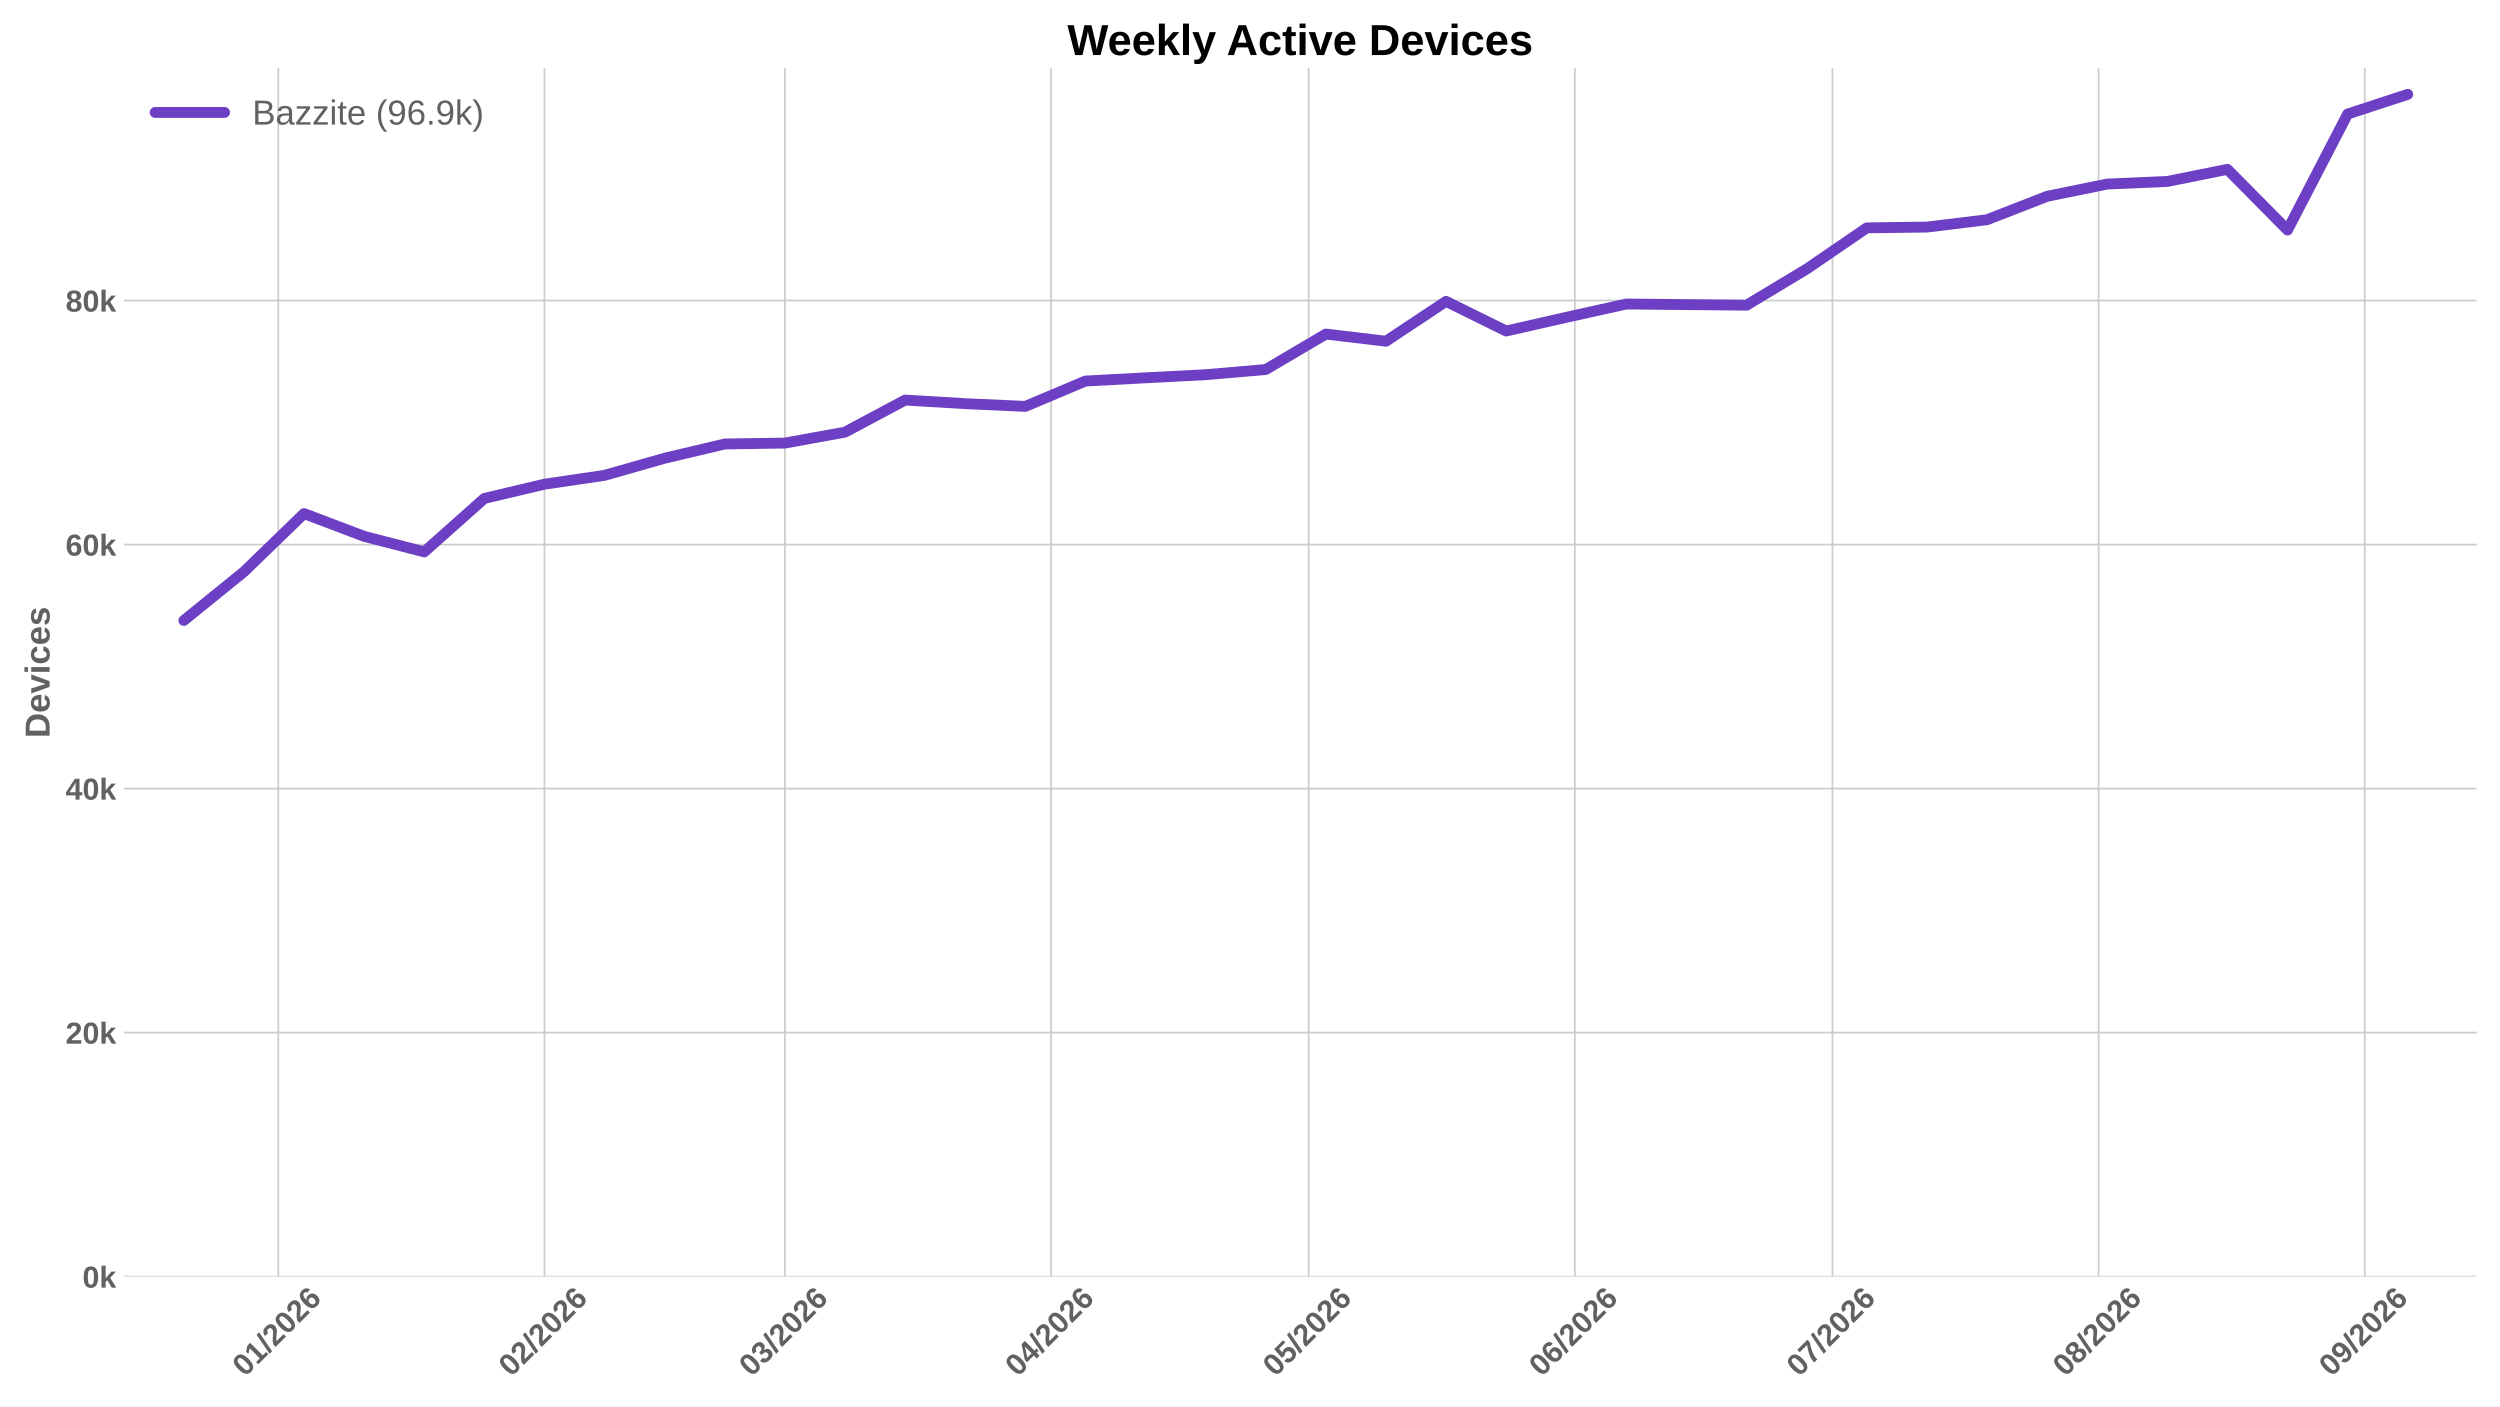
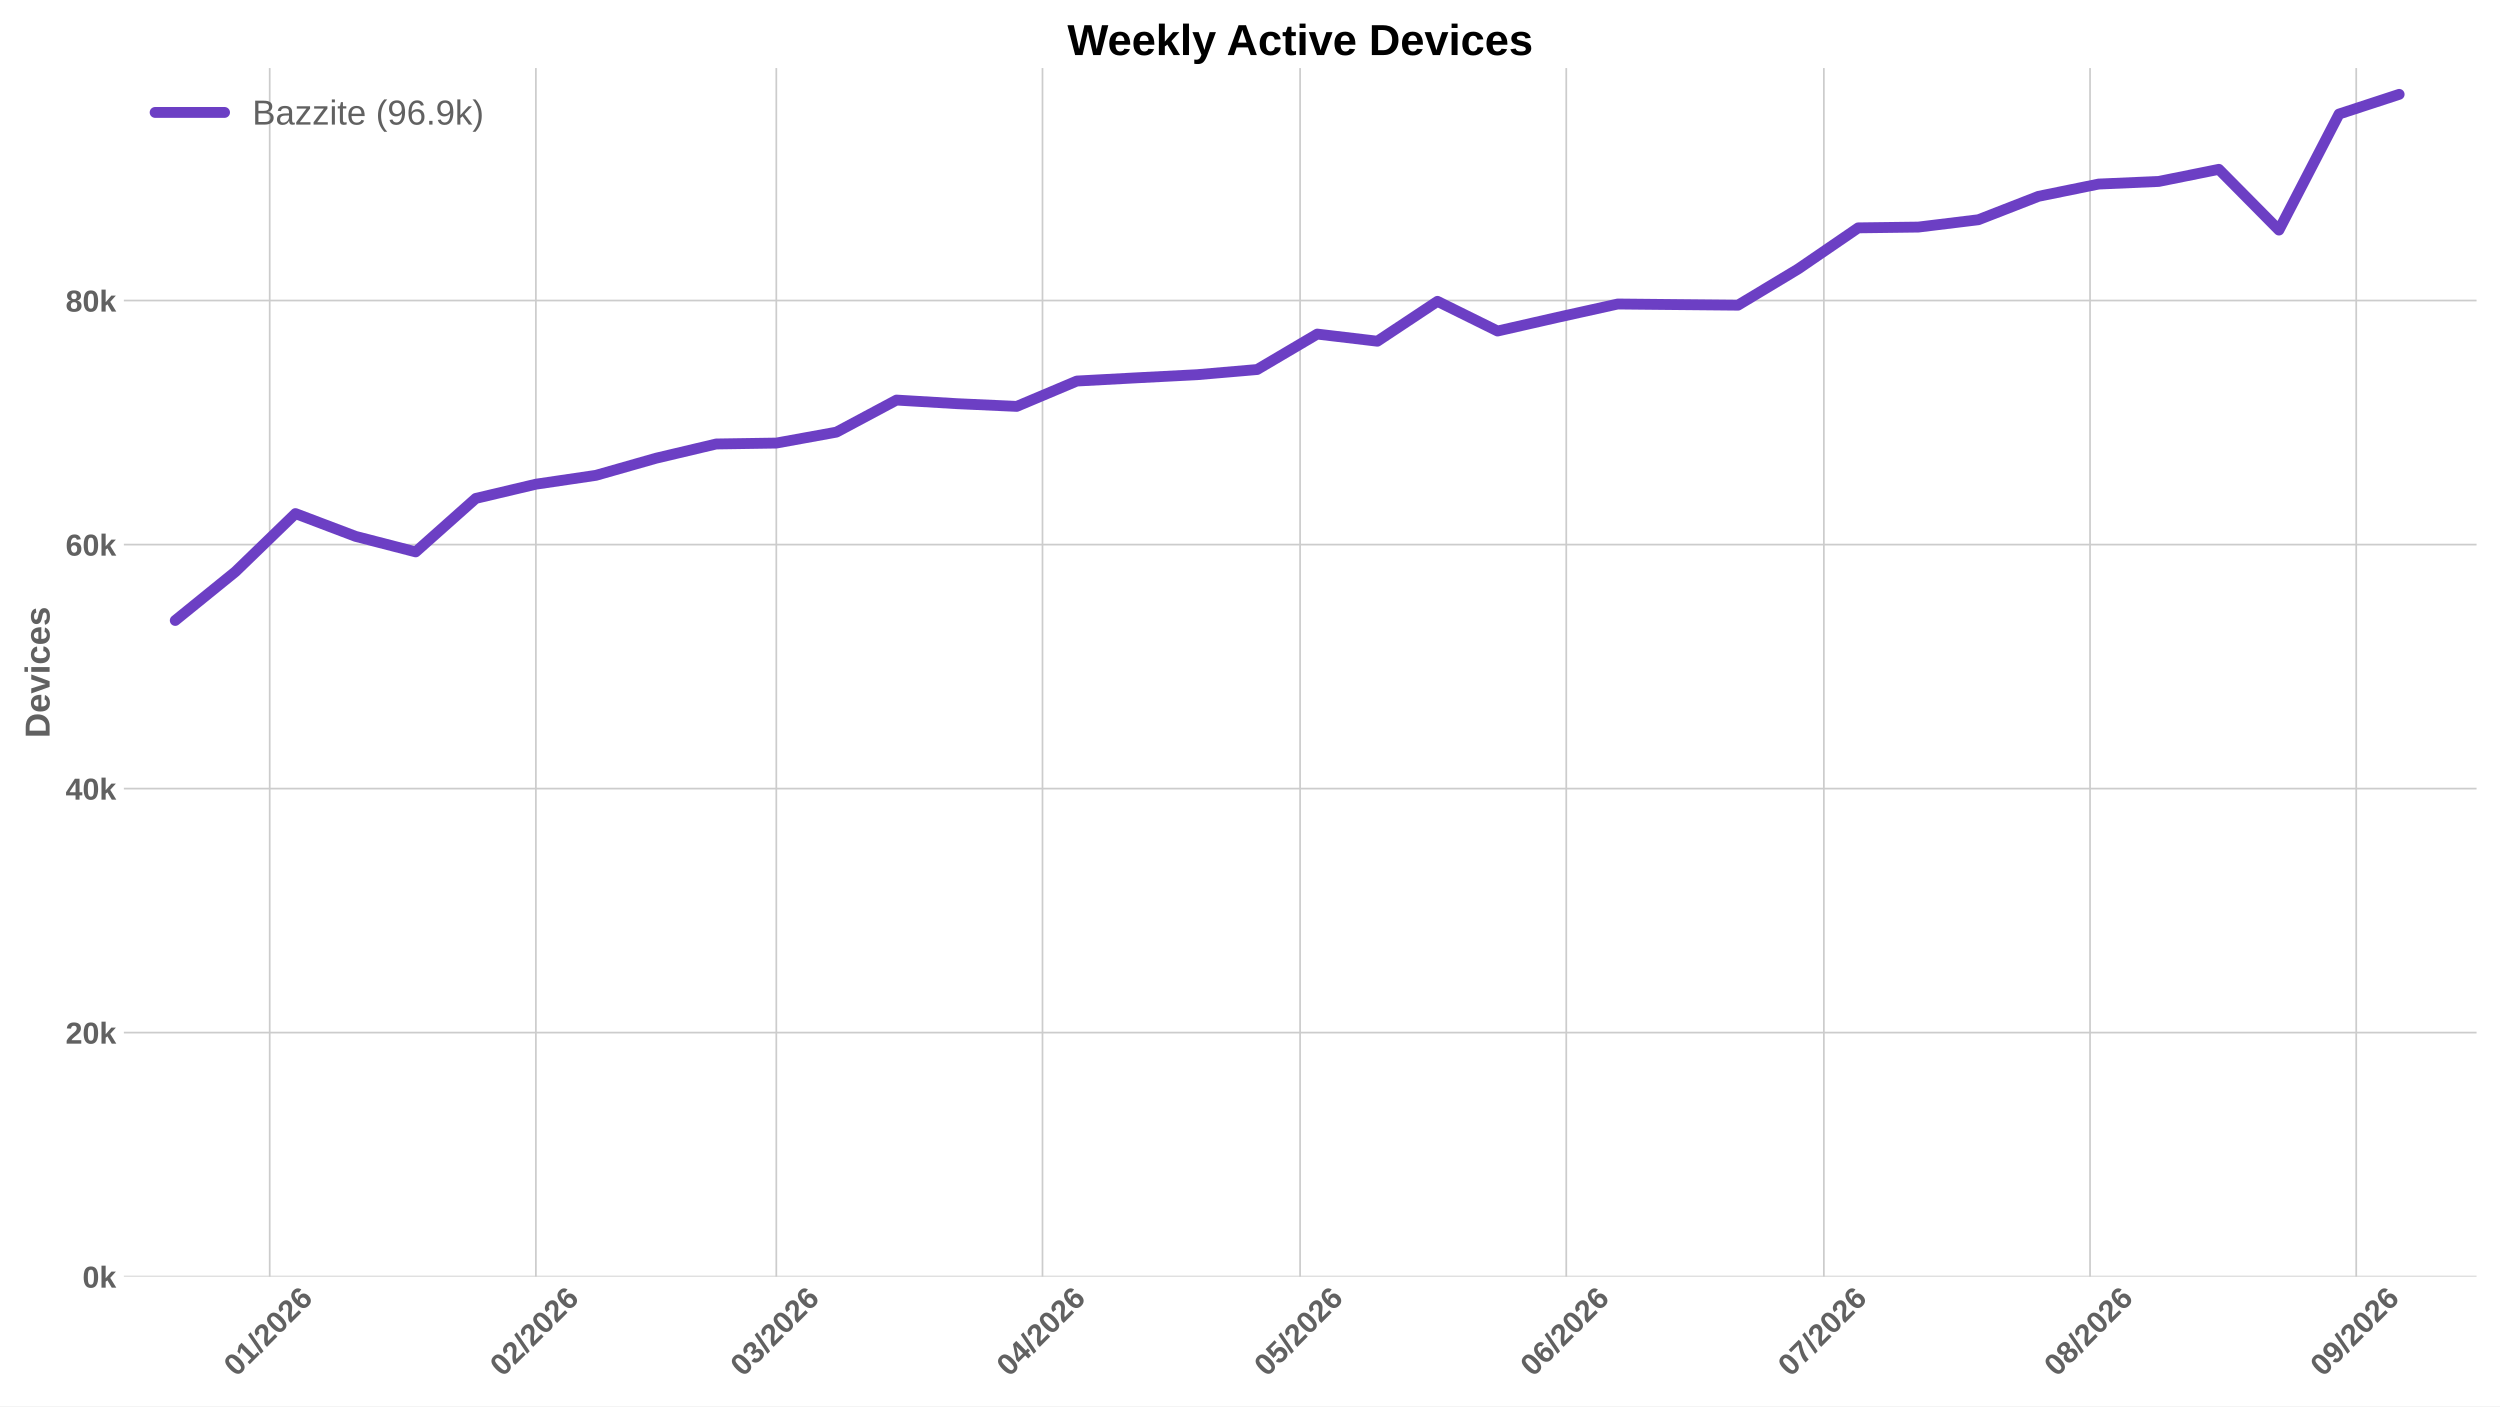
<svg xmlns="http://www.w3.org/2000/svg" xmlns:xlink="http://www.w3.org/1999/xlink" width="1152pt" height="648pt" viewBox="0 0 1152 648" version="1.1">
  <defs>
    <style type="text/css">*{stroke-linejoin: round; stroke-linecap: butt}</style>
  </defs>
  <g id="figure_1">
    <g id="patch_1">
      <path d="M 0 648  L 1152 648  L 1152 0  L 0 0  z " style="fill: #ffffff" />
    </g>
    <g id="axes_1">
      <g id="patch_2">
        <path d="M 57.076 588.262  L 1141.2 588.262  L 1141.2 31.361  L 57.076 31.361  z " style="fill: #ffffff" />
      </g>
      <g id="matplotlib.axis_1">
        <g id="xtick_1">
          <g id="line2d_1">
-             <path d="M 128.234 588.262  L 128.234 31.361  " clip-path="url(#p0ce8430db4)" style="fill: none; stroke: #cccccc; stroke-width: 0.8; stroke-linecap: round" />
+             <path d="M 124.28 588.262  L 124.28 31.361  " clip-path="url(#pa1f092e895)" style="fill: none; stroke: #cccccc; stroke-width: 0.8; stroke-linecap: round" />
          </g>
          <g id="line2d_2" />
          <g id="text_1">
-             <g style="fill: #616161" transform="translate(112.9054 634.7498) rotate(-45) scale(0.14 -0.14)">
+             <g style="fill: #616161" transform="translate(108.952 634.7498) rotate(-45) scale(0.14 -0.14)">
              <defs>
                <path id="LiberationSans-Bold-13" d="M 3297 2203  Q 3297 1088 2914 512  Q 2531 -63 1766 -63  Q 253 -63 253 2203  Q 253 2994 418 3494  Q 584 3994 915 4231  Q 1247 4469 1791 4469  Q 2572 4469 2934 3903  Q 3297 3338 3297 2203  z M 2416 2203  Q 2416 2813 2356 3150  Q 2297 3488 2165 3634  Q 2034 3781 1784 3781  Q 1519 3781 1383 3632  Q 1247 3484 1189 3148  Q 1131 2813 1131 2203  Q 1131 1600 1192 1261  Q 1253 922 1386 775  Q 1519 628 1772 628  Q 2022 628 2158 783  Q 2294 938 2355 1278  Q 2416 1619 2416 2203  z " transform="scale(0.015625)" />
                <path id="LiberationSans-Bold-14" d="M 403 0  L 403 653  L 1494 653  L 1494 3656  L 438 2997  L 438 3688  L 1541 4403  L 2372 4403  L 2372 653  L 3381 653  L 3381 0  L 403 0  z " transform="scale(0.015625)" />
                <path id="LiberationSans-Bold-12" d="M 63 -128  L 972 4638  L 1716 4638  L 822 -128  L 63 -128  z " transform="scale(0.015625)" />
                <path id="LiberationSans-Bold-15" d="M 222 0  L 222 609  Q 394 988 711 1347  Q 1028 1706 1509 2097  Q 1972 2472 2158 2715  Q 2344 2959 2344 3194  Q 2344 3769 1766 3769  Q 1484 3769 1336 3617  Q 1188 3466 1144 3163  L 259 3213  Q 334 3825 717 4147  Q 1100 4469 1759 4469  Q 2472 4469 2853 4144  Q 3234 3819 3234 3231  Q 3234 2922 3112 2672  Q 2991 2422 2800 2211  Q 2609 2000 2376 1815  Q 2144 1631 1925 1456  Q 1706 1281 1526 1103  Q 1347 925 1259 722  L 3303 722  L 3303 0  L 222 0  z " transform="scale(0.015625)" />
                <path id="LiberationSans-Bold-19" d="M 3328 1441  Q 3328 738 2934 337  Q 2541 -63 1847 -63  Q 1069 -63 651 482  Q 234 1028 234 2100  Q 234 3278 657 3873  Q 1081 4469 1869 4469  Q 2428 4469 2751 4222  Q 3075 3975 3209 3456  L 2381 3341  Q 2263 3775 1850 3775  Q 1497 3775 1295 3422  Q 1094 3069 1094 2350  Q 1234 2584 1484 2709  Q 1734 2834 2050 2834  Q 2641 2834 2984 2459  Q 3328 2084 3328 1441  z M 2447 1416  Q 2447 1791 2273 1989  Q 2100 2188 1797 2188  Q 1506 2188 1331 2002  Q 1156 1816 1156 1509  Q 1156 1125 1339 873  Q 1522 622 1819 622  Q 2116 622 2281 833  Q 2447 1044 2447 1416  z " transform="scale(0.015625)" />
              </defs>
              <use xlink:href="#LiberationSans-Bold-13" />
              <use xlink:href="#LiberationSans-Bold-14" transform="translate(55.60938 0)" />
              <use xlink:href="#LiberationSans-Bold-12" transform="translate(111.2188 0)" />
              <use xlink:href="#LiberationSans-Bold-15" transform="translate(139 0)" />
              <use xlink:href="#LiberationSans-Bold-13" transform="translate(194.6094 0)" />
              <use xlink:href="#LiberationSans-Bold-15" transform="translate(250.2188 0)" />
              <use xlink:href="#LiberationSans-Bold-19" transform="translate(305.8281 0)" />
            </g>
          </g>
        </g>
        <g id="xtick_2">
          <g id="line2d_3">
-             <path d="M 250.89 588.262  L 250.89 31.361  " clip-path="url(#p0ce8430db4)" style="fill: none; stroke: #cccccc; stroke-width: 0.8; stroke-linecap: round" />
+             <path d="M 246.937 588.262  L 246.937 31.361  " clip-path="url(#pa1f092e895)" style="fill: none; stroke: #cccccc; stroke-width: 0.8; stroke-linecap: round" />
          </g>
          <g id="line2d_4" />
          <g id="text_2">
-             <g style="fill: #616161" transform="translate(235.5618 634.7498) rotate(-45) scale(0.14 -0.14)">
+             <g style="fill: #616161" transform="translate(231.6085 634.7498) rotate(-45) scale(0.14 -0.14)">
              <use xlink:href="#LiberationSans-Bold-13" />
              <use xlink:href="#LiberationSans-Bold-15" transform="translate(55.60938 0)" />
              <use xlink:href="#LiberationSans-Bold-12" transform="translate(111.2188 0)" />
              <use xlink:href="#LiberationSans-Bold-15" transform="translate(139 0)" />
              <use xlink:href="#LiberationSans-Bold-13" transform="translate(194.6094 0)" />
              <use xlink:href="#LiberationSans-Bold-15" transform="translate(250.2188 0)" />
              <use xlink:href="#LiberationSans-Bold-19" transform="translate(305.8281 0)" />
            </g>
          </g>
        </g>
        <g id="xtick_3">
          <g id="line2d_5">
-             <path d="M 361.677 588.262  L 361.677 31.361  " clip-path="url(#p0ce8430db4)" style="fill: none; stroke: #cccccc; stroke-width: 0.8; stroke-linecap: round" />
+             <path d="M 357.723 588.262  L 357.723 31.361  " clip-path="url(#pa1f092e895)" style="fill: none; stroke: #cccccc; stroke-width: 0.8; stroke-linecap: round" />
          </g>
          <g id="line2d_6" />
          <g id="text_3">
-             <g style="fill: #616161" transform="translate(346.3482 634.7498) rotate(-45) scale(0.14 -0.14)">
+             <g style="fill: #616161" transform="translate(342.3949 634.7498) rotate(-45) scale(0.14 -0.14)">
              <defs>
                <path id="LiberationSans-Bold-16" d="M 3328 1222  Q 3328 603 2922 265  Q 2516 -72 1766 -72  Q 1056 -72 637 254  Q 219 581 147 1197  L 1041 1275  Q 1125 641 1763 641  Q 2078 641 2253 797  Q 2428 953 2428 1275  Q 2428 1569 2215 1725  Q 2003 1881 1584 1881  L 1278 1881  L 1278 2591  L 1566 2591  Q 1944 2591 2134 2745  Q 2325 2900 2325 3188  Q 2325 3459 2173 3614  Q 2022 3769 1731 3769  Q 1459 3769 1292 3619  Q 1125 3469 1100 3194  L 222 3256  Q 291 3825 694 4147  Q 1097 4469 1747 4469  Q 2438 4469 2827 4158  Q 3216 3847 3216 3297  Q 3216 2884 2973 2618  Q 2731 2353 2275 2266  L 2275 2253  Q 2781 2194 3054 1920  Q 3328 1647 3328 1222  z " transform="scale(0.015625)" />
              </defs>
              <use xlink:href="#LiberationSans-Bold-13" />
              <use xlink:href="#LiberationSans-Bold-16" transform="translate(55.60938 0)" />
              <use xlink:href="#LiberationSans-Bold-12" transform="translate(111.2188 0)" />
              <use xlink:href="#LiberationSans-Bold-15" transform="translate(139 0)" />
              <use xlink:href="#LiberationSans-Bold-13" transform="translate(194.6094 0)" />
              <use xlink:href="#LiberationSans-Bold-15" transform="translate(250.2188 0)" />
              <use xlink:href="#LiberationSans-Bold-19" transform="translate(305.8281 0)" />
            </g>
          </g>
        </g>
        <g id="xtick_4">
          <g id="line2d_7">
-             <path d="M 484.333 588.262  L 484.333 31.361  " clip-path="url(#p0ce8430db4)" style="fill: none; stroke: #cccccc; stroke-width: 0.8; stroke-linecap: round" />
+             <path d="M 480.38 588.262  L 480.38 31.361  " clip-path="url(#pa1f092e895)" style="fill: none; stroke: #cccccc; stroke-width: 0.8; stroke-linecap: round" />
          </g>
          <g id="line2d_8" />
          <g id="text_4">
-             <g style="fill: #616161" transform="translate(469.0046 634.7498) rotate(-45) scale(0.14 -0.14)">
+             <g style="fill: #616161" transform="translate(465.0513 634.7498) rotate(-45) scale(0.14 -0.14)">
              <defs>
                <path id="LiberationSans-Bold-17" d="M 2938 897  L 2938 0  L 2100 0  L 2100 897  L 97 897  L 97 1556  L 1956 4403  L 2938 4403  L 2938 1550  L 3525 1550  L 3525 897  L 2938 897  z M 2100 2991  Q 2100 3159 2111 3356  Q 2122 3553 2128 3609  Q 2047 3434 1834 3103  L 813 1550  L 2100 1550  L 2100 2991  z " transform="scale(0.015625)" />
              </defs>
              <use xlink:href="#LiberationSans-Bold-13" />
              <use xlink:href="#LiberationSans-Bold-17" transform="translate(55.60938 0)" />
              <use xlink:href="#LiberationSans-Bold-12" transform="translate(111.2188 0)" />
              <use xlink:href="#LiberationSans-Bold-15" transform="translate(139 0)" />
              <use xlink:href="#LiberationSans-Bold-13" transform="translate(194.6094 0)" />
              <use xlink:href="#LiberationSans-Bold-15" transform="translate(250.2188 0)" />
              <use xlink:href="#LiberationSans-Bold-19" transform="translate(305.8281 0)" />
            </g>
          </g>
        </g>
        <g id="xtick_5">
          <g id="line2d_9">
-             <path d="M 603.033 588.262  L 603.033 31.361  " clip-path="url(#p0ce8430db4)" style="fill: none; stroke: #cccccc; stroke-width: 0.8; stroke-linecap: round" />
+             <path d="M 599.079 588.262  L 599.079 31.361  " clip-path="url(#pa1f092e895)" style="fill: none; stroke: #cccccc; stroke-width: 0.8; stroke-linecap: round" />
          </g>
          <g id="line2d_10" />
          <g id="text_5">
-             <g style="fill: #616161" transform="translate(587.7044 634.7498) rotate(-45) scale(0.14 -0.14)">
+             <g style="fill: #616161" transform="translate(583.751 634.7498) rotate(-45) scale(0.14 -0.14)">
              <defs>
                <path id="LiberationSans-Bold-18" d="M 3381 1466  Q 3381 766 2945 351  Q 2509 -63 1750 -63  Q 1088 -63 689 235  Q 291 534 197 1100  L 1075 1172  Q 1144 891 1319 762  Q 1494 634 1759 634  Q 2088 634 2283 843  Q 2478 1053 2478 1447  Q 2478 1794 2293 2001  Q 2109 2209 1778 2209  Q 1413 2209 1181 1925  L 325 1925  L 478 4403  L 3125 4403  L 3125 3750  L 1275 3750  L 1203 2638  Q 1522 2919 2000 2919  Q 2628 2919 3004 2528  Q 3381 2138 3381 1466  z " transform="scale(0.015625)" />
              </defs>
              <use xlink:href="#LiberationSans-Bold-13" />
              <use xlink:href="#LiberationSans-Bold-18" transform="translate(55.60938 0)" />
              <use xlink:href="#LiberationSans-Bold-12" transform="translate(111.2188 0)" />
              <use xlink:href="#LiberationSans-Bold-15" transform="translate(139 0)" />
              <use xlink:href="#LiberationSans-Bold-13" transform="translate(194.6094 0)" />
              <use xlink:href="#LiberationSans-Bold-15" transform="translate(250.2188 0)" />
              <use xlink:href="#LiberationSans-Bold-19" transform="translate(305.8281 0)" />
            </g>
          </g>
        </g>
        <g id="xtick_6">
          <g id="line2d_11">
-             <path d="M 725.689 588.262  L 725.689 31.361  " clip-path="url(#p0ce8430db4)" style="fill: none; stroke: #cccccc; stroke-width: 0.8; stroke-linecap: round" />
+             <path d="M 721.736 588.262  L 721.736 31.361  " clip-path="url(#pa1f092e895)" style="fill: none; stroke: #cccccc; stroke-width: 0.8; stroke-linecap: round" />
          </g>
          <g id="line2d_12" />
          <g id="text_6">
-             <g style="fill: #616161" transform="translate(710.3608 634.7498) rotate(-45) scale(0.14 -0.14)">
+             <g style="fill: #616161" transform="translate(706.4074 634.7498) rotate(-45) scale(0.14 -0.14)">
              <use xlink:href="#LiberationSans-Bold-13" />
              <use xlink:href="#LiberationSans-Bold-19" transform="translate(55.60938 0)" />
              <use xlink:href="#LiberationSans-Bold-12" transform="translate(111.2188 0)" />
              <use xlink:href="#LiberationSans-Bold-15" transform="translate(139 0)" />
              <use xlink:href="#LiberationSans-Bold-13" transform="translate(194.6094 0)" />
              <use xlink:href="#LiberationSans-Bold-15" transform="translate(250.2188 0)" />
              <use xlink:href="#LiberationSans-Bold-19" transform="translate(305.8281 0)" />
            </g>
          </g>
        </g>
        <g id="xtick_7">
          <g id="line2d_13">
-             <path d="M 844.389 588.262  L 844.389 31.361  " clip-path="url(#p0ce8430db4)" style="fill: none; stroke: #cccccc; stroke-width: 0.8; stroke-linecap: round" />
+             <path d="M 840.436 588.262  L 840.436 31.361  " clip-path="url(#pa1f092e895)" style="fill: none; stroke: #cccccc; stroke-width: 0.8; stroke-linecap: round" />
          </g>
          <g id="line2d_14" />
          <g id="text_7">
-             <g style="fill: #616161" transform="translate(829.0605 634.7498) rotate(-45) scale(0.14 -0.14)">
+             <g style="fill: #616161" transform="translate(825.1072 634.7498) rotate(-45) scale(0.14 -0.14)">
              <defs>
                <path id="LiberationSans-Bold-1a" d="M 3278 3706  Q 2981 3238 2717 2797  Q 2453 2356 2256 1911  Q 2059 1466 1945 995  Q 1831 525 1831 0  L 916 0  Q 916 550 1059 1064  Q 1203 1578 1475 2111  Q 1747 2644 2463 3681  L 275 3681  L 275 4403  L 3278 4403  L 3278 3706  z " transform="scale(0.015625)" />
              </defs>
              <use xlink:href="#LiberationSans-Bold-13" />
              <use xlink:href="#LiberationSans-Bold-1a" transform="translate(55.60938 0)" />
              <use xlink:href="#LiberationSans-Bold-12" transform="translate(111.2188 0)" />
              <use xlink:href="#LiberationSans-Bold-15" transform="translate(139 0)" />
              <use xlink:href="#LiberationSans-Bold-13" transform="translate(194.6094 0)" />
              <use xlink:href="#LiberationSans-Bold-15" transform="translate(250.2188 0)" />
              <use xlink:href="#LiberationSans-Bold-19" transform="translate(305.8281 0)" />
            </g>
          </g>
        </g>
        <g id="xtick_8">
          <g id="line2d_15">
-             <path d="M 967.045 588.262  L 967.045 31.361  " clip-path="url(#p0ce8430db4)" style="fill: none; stroke: #cccccc; stroke-width: 0.8; stroke-linecap: round" />
+             <path d="M 963.092 588.262  L 963.092 31.361  " clip-path="url(#pa1f092e895)" style="fill: none; stroke: #cccccc; stroke-width: 0.8; stroke-linecap: round" />
          </g>
          <g id="line2d_16" />
          <g id="text_8">
-             <g style="fill: #616161" transform="translate(951.7169 634.7498) rotate(-45) scale(0.14 -0.14)">
+             <g style="fill: #616161" transform="translate(947.7636 634.7498) rotate(-45) scale(0.14 -0.14)">
              <defs>
                <path id="LiberationSans-Bold-1b" d="M 3363 1241  Q 3363 622 2953 279  Q 2544 -63 1784 -63  Q 1031 -63 617 278  Q 203 619 203 1234  Q 203 1656 447 1945  Q 691 2234 1100 2303  L 1100 2316  Q 744 2394 525 2669  Q 306 2944 306 3303  Q 306 3844 689 4156  Q 1072 4469 1772 4469  Q 2488 4469 2870 4164  Q 3253 3859 3253 3297  Q 3253 2938 3036 2666  Q 2819 2394 2453 2322  L 2453 2309  Q 2878 2241 3120 1961  Q 3363 1681 3363 1241  z M 2350 3250  Q 2350 3563 2206 3708  Q 2063 3853 1772 3853  Q 1203 3853 1203 3250  Q 1203 2619 1778 2619  Q 2066 2619 2208 2766  Q 2350 2913 2350 3250  z M 2453 1313  Q 2453 2003 1766 2003  Q 1447 2003 1276 1822  Q 1106 1641 1106 1300  Q 1106 913 1275 734  Q 1444 556 1791 556  Q 2131 556 2292 734  Q 2453 913 2453 1313  z " transform="scale(0.015625)" />
              </defs>
              <use xlink:href="#LiberationSans-Bold-13" />
              <use xlink:href="#LiberationSans-Bold-1b" transform="translate(55.60938 0)" />
              <use xlink:href="#LiberationSans-Bold-12" transform="translate(111.2188 0)" />
              <use xlink:href="#LiberationSans-Bold-15" transform="translate(139 0)" />
              <use xlink:href="#LiberationSans-Bold-13" transform="translate(194.6094 0)" />
              <use xlink:href="#LiberationSans-Bold-15" transform="translate(250.2188 0)" />
              <use xlink:href="#LiberationSans-Bold-19" transform="translate(305.8281 0)" />
            </g>
          </g>
        </g>
        <g id="xtick_9">
          <g id="line2d_17">
-             <path d="M 1089.702 588.262  L 1089.702 31.361  " clip-path="url(#p0ce8430db4)" style="fill: none; stroke: #cccccc; stroke-width: 0.8; stroke-linecap: round" />
+             <path d="M 1085.748 588.262  L 1085.748 31.361  " clip-path="url(#pa1f092e895)" style="fill: none; stroke: #cccccc; stroke-width: 0.8; stroke-linecap: round" />
          </g>
          <g id="line2d_18" />
          <g id="text_9">
-             <g style="fill: #616161" transform="translate(1074.373 634.7498) rotate(-45) scale(0.14 -0.14)">
+             <g style="fill: #616161" transform="translate(1070.42 634.7498) rotate(-45) scale(0.14 -0.14)">
              <defs>
                <path id="LiberationSans-Bold-1c" d="M 3322 2272  Q 3322 1100 2894 518  Q 2466 -63 1678 -63  Q 1097 -63 767 185  Q 438 434 300 972  L 1125 1088  Q 1247 628 1688 628  Q 2056 628 2254 981  Q 2453 1334 2459 2028  Q 2341 1794 2070 1661  Q 1800 1528 1488 1528  Q 906 1528 564 1923  Q 222 2319 222 2994  Q 222 3688 623 4078  Q 1025 4469 1759 4469  Q 2550 4469 2936 3920  Q 3322 3372 3322 2272  z M 2394 2888  Q 2394 3297 2214 3539  Q 2034 3781 1738 3781  Q 1447 3781 1280 3570  Q 1113 3359 1113 2988  Q 1113 2622 1278 2401  Q 1444 2181 1741 2181  Q 2022 2181 2208 2373  Q 2394 2566 2394 2888  z " transform="scale(0.015625)" />
              </defs>
              <use xlink:href="#LiberationSans-Bold-13" />
              <use xlink:href="#LiberationSans-Bold-1c" transform="translate(55.60938 0)" />
              <use xlink:href="#LiberationSans-Bold-12" transform="translate(111.2188 0)" />
              <use xlink:href="#LiberationSans-Bold-15" transform="translate(139 0)" />
              <use xlink:href="#LiberationSans-Bold-13" transform="translate(194.6094 0)" />
              <use xlink:href="#LiberationSans-Bold-15" transform="translate(250.2188 0)" />
              <use xlink:href="#LiberationSans-Bold-19" transform="translate(305.8281 0)" />
            </g>
          </g>
        </g>
      </g>
      <g id="matplotlib.axis_2">
        <g id="ytick_1">
          <g id="line2d_19">
-             <path d="M 57.076 588.262  L 1141.2 588.262  " clip-path="url(#p0ce8430db4)" style="fill: none; stroke: #cccccc; stroke-width: 0.8; stroke-linecap: round" />
+             <path d="M 57.076 588.262  L 1141.2 588.262  " clip-path="url(#pa1f092e895)" style="fill: none; stroke: #cccccc; stroke-width: 0.8; stroke-linecap: round" />
          </g>
          <g id="line2d_20" />
          <g id="text_10">
            <g style="fill: #616161" transform="translate(38.005 593.3584) scale(0.14 -0.14)">
              <defs>
                <path id="LiberationSans-Bold-4e" d="M 2606 0  L 1703 1531  L 1325 1269  L 1325 0  L 447 0  L 447 4638  L 1325 4638  L 1325 1981  L 2531 3381  L 3475 3381  L 2288 2063  L 3566 0  L 2606 0  z " transform="scale(0.015625)" />
              </defs>
              <use xlink:href="#LiberationSans-Bold-13" />
              <use xlink:href="#LiberationSans-Bold-4e" transform="translate(55.60938 0)" />
            </g>
          </g>
        </g>
        <g id="ytick_2">
          <g id="line2d_21">
-             <path d="M 57.076 475.822  L 1141.2 475.822  " clip-path="url(#p0ce8430db4)" style="fill: none; stroke: #cccccc; stroke-width: 0.8; stroke-linecap: round" />
+             <path d="M 57.076 475.822  L 1141.2 475.822  " clip-path="url(#pa1f092e895)" style="fill: none; stroke: #cccccc; stroke-width: 0.8; stroke-linecap: round" />
          </g>
          <g id="line2d_22" />
          <g id="text_11">
            <g style="fill: #616161" transform="translate(30.21969 480.9178) scale(0.14 -0.14)">
              <use xlink:href="#LiberationSans-Bold-15" />
              <use xlink:href="#LiberationSans-Bold-13" transform="translate(55.60938 0)" />
              <use xlink:href="#LiberationSans-Bold-4e" transform="translate(111.2188 0)" />
            </g>
          </g>
        </g>
        <g id="ytick_3">
          <g id="line2d_23">
-             <path d="M 57.076 363.381  L 1141.2 363.381  " clip-path="url(#p0ce8430db4)" style="fill: none; stroke: #cccccc; stroke-width: 0.8; stroke-linecap: round" />
+             <path d="M 57.076 363.381  L 1141.2 363.381  " clip-path="url(#pa1f092e895)" style="fill: none; stroke: #cccccc; stroke-width: 0.8; stroke-linecap: round" />
          </g>
          <g id="line2d_24" />
          <g id="text_12">
            <g style="fill: #616161" transform="translate(30.21969 368.4772) scale(0.14 -0.14)">
              <use xlink:href="#LiberationSans-Bold-17" />
              <use xlink:href="#LiberationSans-Bold-13" transform="translate(55.60938 0)" />
              <use xlink:href="#LiberationSans-Bold-4e" transform="translate(111.2188 0)" />
            </g>
          </g>
        </g>
        <g id="ytick_4">
          <g id="line2d_25">
-             <path d="M 57.076 250.94  L 1141.2 250.94  " clip-path="url(#p0ce8430db4)" style="fill: none; stroke: #cccccc; stroke-width: 0.8; stroke-linecap: round" />
+             <path d="M 57.076 250.94  L 1141.2 250.94  " clip-path="url(#pa1f092e895)" style="fill: none; stroke: #cccccc; stroke-width: 0.8; stroke-linecap: round" />
          </g>
          <g id="line2d_26" />
          <g id="text_13">
            <g style="fill: #616161" transform="translate(30.21969 256.0366) scale(0.14 -0.14)">
              <use xlink:href="#LiberationSans-Bold-19" />
              <use xlink:href="#LiberationSans-Bold-13" transform="translate(55.60938 0)" />
              <use xlink:href="#LiberationSans-Bold-4e" transform="translate(111.2188 0)" />
            </g>
          </g>
        </g>
        <g id="ytick_5">
          <g id="line2d_27">
-             <path d="M 57.076 138.5  L 1141.2 138.5  " clip-path="url(#p0ce8430db4)" style="fill: none; stroke: #cccccc; stroke-width: 0.8; stroke-linecap: round" />
+             <path d="M 57.076 138.5  L 1141.2 138.5  " clip-path="url(#pa1f092e895)" style="fill: none; stroke: #cccccc; stroke-width: 0.8; stroke-linecap: round" />
          </g>
          <g id="line2d_28" />
          <g id="text_14">
            <g style="fill: #616161" transform="translate(30.21969 143.596) scale(0.14 -0.14)">
              <use xlink:href="#LiberationSans-Bold-1b" />
              <use xlink:href="#LiberationSans-Bold-13" transform="translate(55.60938 0)" />
              <use xlink:href="#LiberationSans-Bold-4e" transform="translate(111.2188 0)" />
            </g>
          </g>
        </g>
        <g id="text_15">
          <g style="fill: #616161" transform="translate(22.8525 340.0552) rotate(-90) scale(0.16 -0.16)">
            <defs>
              <path id="LiberationSans-Bold-27" d="M 4353 2234  Q 4353 1553 4086 1045  Q 3819 538 3330 269  Q 2841 0 2209 0  L 428 0  L 428 4403  L 2022 4403  Q 3134 4403 3743 3842  Q 4353 3281 4353 2234  z M 3425 2234  Q 3425 2944 3056 3317  Q 2688 3691 2003 3691  L 1350 3691  L 1350 713  L 2131 713  Q 2725 713 3075 1122  Q 3425 1531 3425 2234  z " transform="scale(0.015625)" />
              <path id="LiberationSans-Bold-48" d="M 1831 -63  Q 1069 -63 659 389  Q 250 841 250 1706  Q 250 2544 665 2994  Q 1081 3444 1844 3444  Q 2572 3444 2956 2961  Q 3341 2478 3341 1547  L 3341 1522  L 1172 1522  Q 1172 1028 1355 776  Q 1538 525 1875 525  Q 2341 525 2463 928  L 3291 856  Q 2931 -63 1831 -63  z M 1831 2891  Q 1522 2891 1355 2675  Q 1188 2459 1178 2072  L 2491 2072  Q 2466 2481 2294 2686  Q 2122 2891 1831 2891  z " transform="scale(0.015625)" />
              <path id="LiberationSans-Bold-59" d="M 2284 0  L 1234 0  L 25 3381  L 953 3381  L 1544 1491  Q 1591 1334 1766 709  Q 1797 838 1894 1159  Q 1991 1481 2613 3381  L 3531 3381  L 2284 0  z " transform="scale(0.015625)" />
              <path id="LiberationSans-Bold-4c" d="M 447 3991  L 447 4638  L 1325 4638  L 1325 3991  L 447 3991  z M 447 0  L 447 3381  L 1325 3381  L 1325 0  L 447 0  z " transform="scale(0.015625)" />
              <path id="LiberationSans-Bold-46" d="M 1856 -63  Q 1088 -63 669 395  Q 250 853 250 1672  Q 250 2509 672 2976  Q 1094 3444 1869 3444  Q 2466 3444 2856 3144  Q 3247 2844 3347 2316  L 2463 2272  Q 2425 2531 2275 2686  Q 2125 2841 1850 2841  Q 1172 2841 1172 1706  Q 1172 538 1863 538  Q 2113 538 2281 695  Q 2450 853 2491 1166  L 3372 1125  Q 3325 778 3123 506  Q 2922 234 2594 85  Q 2266 -63 1856 -63  z " transform="scale(0.015625)" />
              <path id="LiberationSans-Bold-56" d="M 3297 988  Q 3297 497 2895 217  Q 2494 -63 1784 -63  Q 1088 -63 717 157  Q 347 378 225 844  L 997 959  Q 1063 719 1223 619  Q 1384 519 1784 519  Q 2153 519 2322 612  Q 2491 706 2491 906  Q 2491 1069 2355 1164  Q 2219 1259 1894 1325  Q 1150 1472 890 1598  Q 631 1725 495 1926  Q 359 2128 359 2422  Q 359 2906 732 3176  Q 1106 3447 1791 3447  Q 2394 3447 2761 3212  Q 3128 2978 3219 2534  L 2441 2453  Q 2403 2659 2256 2761  Q 2109 2863 1791 2863  Q 1478 2863 1322 2783  Q 1166 2703 1166 2516  Q 1166 2369 1286 2283  Q 1406 2197 1691 2141  Q 2088 2059 2395 1973  Q 2703 1888 2889 1769  Q 3075 1650 3186 1464  Q 3297 1278 3297 988  z " transform="scale(0.015625)" />
            </defs>
            <use xlink:href="#LiberationSans-Bold-27" />
            <use xlink:href="#LiberationSans-Bold-48" transform="translate(72.21875 0)" />
            <use xlink:href="#LiberationSans-Bold-59" transform="translate(127.8281 0)" />
            <use xlink:href="#LiberationSans-Bold-4c" transform="translate(183.4375 0)" />
            <use xlink:href="#LiberationSans-Bold-46" transform="translate(211.2188 0)" />
            <use xlink:href="#LiberationSans-Bold-48" transform="translate(266.8281 0)" />
            <use xlink:href="#LiberationSans-Bold-56" transform="translate(322.4375 0)" />
          </g>
        </g>
      </g>
      <g id="line2d_29">
-         <path d="M 84.71 285.909  L 112.407 263.466  L 140.104 236.655  L 167.8 247.157  L 195.497 254.308  L 223.194 229.672  L 250.89 223.117  L 278.587 219.03  L 306.283 211.142  L 333.98 204.587  L 361.677 204.165  L 389.373 199.128  L 417.07 184.353  L 444.766 186.006  L 472.463 187.265  L 500.16 175.583  L 527.856 174.093  L 555.553 172.659  L 583.249 170.276  L 610.946 153.944  L 638.643 157.232  L 666.339 138.86  L 694.036 152.538  L 721.732 146.219  L 749.429 140.085  L 777.126 140.361  L 804.822 140.625  L 832.519 123.956  L 860.216 104.998  L 887.912 104.638  L 915.609 101.254  L 943.305 90.46  L 971.002 84.815  L 998.699 83.606  L 1026.395 78.029  L 1054.092 106.016  L 1081.788 52.55  L 1109.485 43.482  " clip-path="url(#p0ce8430db4)" style="fill: none; stroke: #6c3fc4; stroke-width: 5; stroke-linecap: round" />
+         <path d="M 80.757 285.909  L 108.454 263.466  L 136.15 236.655  L 163.847 247.157  L 191.544 254.308  L 219.24 229.672  L 246.937 223.117  L 274.633 219.03  L 302.33 211.142  L 330.027 204.587  L 357.723 204.165  L 385.42 199.128  L 413.116 184.353  L 440.813 186.006  L 468.51 187.265  L 496.206 175.583  L 523.903 174.093  L 551.6 172.659  L 579.296 170.276  L 606.993 153.944  L 634.689 157.232  L 662.386 138.86  L 690.083 152.538  L 717.779 146.219  L 745.476 140.085  L 773.172 140.361  L 800.869 140.625  L 828.566 123.956  L 856.262 104.998  L 883.959 104.638  L 911.655 101.254  L 939.352 90.46  L 967.049 84.815  L 994.745 83.606  L 1022.442 78.029  L 1050.138 106.016  L 1077.835 52.55  L 1105.532 43.482  " clip-path="url(#pa1f092e895)" style="fill: none; stroke: #6c3fc4; stroke-width: 5; stroke-linecap: round" />
      </g>
      <g id="patch_3">
        <path d="M 57.076 588.262  L 57.076 31.361  " style="fill: none" />
      </g>
      <g id="patch_4">
        <path d="M 1141.2 588.262  L 1141.2 31.361  " style="fill: none" />
      </g>
      <g id="patch_5">
        <path d="M 57.076 588.262  L 1141.2 588.262  " style="fill: none" />
      </g>
      <g id="patch_6">
        <path d="M 57.076 31.361  L 1141.2 31.361  " style="fill: none" />
      </g>
      <g id="text_16">
        <g transform="translate(491.855 25.36055) scale(0.2 -0.2)">
          <defs>
            <path id="LiberationSans-Bold-3a" d="M 4897 0  L 3803 0  L 3206 2547  Q 3097 2997 3022 3488  Q 2947 3078 2900 2864  Q 2853 2650 2234 0  L 1141 0  L 6 4403  L 941 4403  L 1578 1559  L 1722 872  Q 1809 1306 1892 1701  Q 1975 2097 2516 4403  L 3547 4403  L 4103 2059  Q 4169 1797 4325 872  L 4403 1234  L 4569 1953  L 5100 4403  L 6034 4403  L 4897 0  z " transform="scale(0.015625)" />
            <path id="LiberationSans-Bold-4f" d="M 447 0  L 447 4638  L 1325 4638  L 1325 0  L 447 0  z " transform="scale(0.015625)" />
            <path id="LiberationSans-Bold-5c" d="M 884 -1328  Q 569 -1328 331 -1288  L 331 -663  Q 497 -688 634 -688  Q 822 -688 945 -628  Q 1069 -569 1167 -431  Q 1266 -294 1388 34  L 50 3381  L 978 3381  L 1509 1797  Q 1634 1456 1825 753  L 1903 1050  L 2106 1784  L 2606 3381  L 3525 3381  L 2188 -178  Q 1919 -828 1630 -1078  Q 1341 -1328 884 -1328  z " transform="scale(0.015625)" />
            <path id="LiberationSans-Bold-3" transform="scale(0.015625)" />
            <path id="LiberationSans-Bold-24" d="M 3541 0  L 3150 1125  L 1472 1125  L 1081 0  L 159 0  L 1766 4403  L 2853 4403  L 4453 0  L 3541 0  z M 2309 3725  L 2291 3656  Q 2259 3544 2215 3400  Q 2172 3256 1678 1819  L 2944 1819  L 2509 3084  L 2375 3509  L 2309 3725  z " transform="scale(0.015625)" />
            <path id="LiberationSans-Bold-57" d="M 1313 -56  Q 925 -56 715 155  Q 506 366 506 794  L 506 2788  L 78 2788  L 78 3381  L 550 3381  L 825 4175  L 1375 4175  L 1375 3381  L 2016 3381  L 2016 2788  L 1375 2788  L 1375 1031  Q 1375 784 1469 667  Q 1563 550 1759 550  Q 1863 550 2053 594  L 2053 50  Q 1728 -56 1313 -56  z " transform="scale(0.015625)" />
          </defs>
          <use xlink:href="#LiberationSans-Bold-3a" />
          <use xlink:href="#LiberationSans-Bold-48" transform="translate(92.57812 0)" />
          <use xlink:href="#LiberationSans-Bold-48" transform="translate(148.1875 0)" />
          <use xlink:href="#LiberationSans-Bold-4e" transform="translate(203.7969 0)" />
          <use xlink:href="#LiberationSans-Bold-4f" transform="translate(259.4062 0)" />
          <use xlink:href="#LiberationSans-Bold-5c" transform="translate(287.1875 0)" />
          <use xlink:href="#LiberationSans-Bold-3" transform="translate(342.7969 0)" />
          <use xlink:href="#LiberationSans-Bold-24" transform="translate(366.875 0)" />
          <use xlink:href="#LiberationSans-Bold-46" transform="translate(439.0938 0)" />
          <use xlink:href="#LiberationSans-Bold-57" transform="translate(494.7031 0)" />
          <use xlink:href="#LiberationSans-Bold-4c" transform="translate(528 0)" />
          <use xlink:href="#LiberationSans-Bold-59" transform="translate(555.7812 0)" />
          <use xlink:href="#LiberationSans-Bold-48" transform="translate(611.3906 0)" />
          <use xlink:href="#LiberationSans-Bold-3" transform="translate(667 0)" />
          <use xlink:href="#LiberationSans-Bold-27" transform="translate(694.7812 0)" />
          <use xlink:href="#LiberationSans-Bold-48" transform="translate(767 0)" />
          <use xlink:href="#LiberationSans-Bold-59" transform="translate(822.6094 0)" />
          <use xlink:href="#LiberationSans-Bold-4c" transform="translate(878.2188 0)" />
          <use xlink:href="#LiberationSans-Bold-46" transform="translate(906 0)" />
          <use xlink:href="#LiberationSans-Bold-48" transform="translate(961.6094 0)" />
          <use xlink:href="#LiberationSans-Bold-56" transform="translate(1017.219 0)" />
        </g>
      </g>
      <g id="legend_1">
        <g id="line2d_30">
          <path d="M 71.476 51.809  L 87.476 51.809  L 103.476 51.809  " style="fill: none; stroke: #6c3fc4; stroke-width: 5; stroke-linecap: round" />
        </g>
        <g id="text_17">
          <g style="fill: #616161" transform="translate(116.2756 57.40898) scale(0.16 -0.16)">
            <defs>
              <path id="LiberationSans-25" d="M 3931 1241  Q 3931 653 3503 326  Q 3075 0 2313 0  L 525 0  L 525 4403  L 2125 4403  Q 3675 4403 3675 3334  Q 3675 2944 3456 2678  Q 3238 2413 2838 2322  Q 3363 2259 3647 1970  Q 3931 1681 3931 1241  z M 3075 3263  Q 3075 3619 2831 3772  Q 2588 3925 2125 3925  L 1122 3925  L 1122 2531  L 2125 2531  Q 2603 2531 2839 2711  Q 3075 2891 3075 3263  z M 3328 1288  Q 3328 2066 2234 2066  L 1122 2066  L 1122 478  L 2281 478  Q 2828 478 3078 681  Q 3328 884 3328 1288  z " transform="scale(0.015625)" />
              <path id="LiberationSans-44" d="M 1294 -63  Q 784 -63 528 206  Q 272 475 272 944  Q 272 1469 617 1750  Q 963 2031 1731 2050  L 2491 2063  L 2491 2247  Q 2491 2659 2316 2837  Q 2141 3016 1766 3016  Q 1388 3016 1216 2887  Q 1044 2759 1009 2478  L 422 2531  Q 566 3444 1778 3444  Q 2416 3444 2737 3151  Q 3059 2859 3059 2306  L 3059 850  Q 3059 600 3125 473  Q 3191 347 3375 347  Q 3456 347 3559 369  L 3559 19  Q 3347 -31 3125 -31  Q 2813 -31 2670 133  Q 2528 297 2509 647  L 2491 647  Q 2275 259 1989 98  Q 1703 -63 1294 -63  z M 1422 359  Q 1731 359 1972 500  Q 2213 641 2352 886  Q 2491 1131 2491 1391  L 2491 1669  L 1875 1656  Q 1478 1650 1273 1575  Q 1069 1500 959 1344  Q 850 1188 850 934  Q 850 659 998 509  Q 1147 359 1422 359  z " transform="scale(0.015625)" />
              <path id="LiberationSans-5d" d="M 259 0  L 259 428  L 2150 2947  L 366 2947  L 366 3381  L 2816 3381  L 2816 2953  L 922 434  L 2881 434  L 2881 0  L 259 0  z " transform="scale(0.015625)" />
              <path id="LiberationSans-4c" d="M 428 4100  L 428 4638  L 991 4638  L 991 4100  L 428 4100  z M 428 0  L 428 3381  L 991 3381  L 991 0  L 428 0  z " transform="scale(0.015625)" />
              <path id="LiberationSans-57" d="M 1731 25  Q 1453 -50 1163 -50  Q 488 -50 488 716  L 488 2972  L 97 2972  L 97 3381  L 509 3381  L 675 4138  L 1050 4138  L 1050 3381  L 1675 3381  L 1675 2972  L 1050 2972  L 1050 838  Q 1050 594 1129 495  Q 1209 397 1406 397  Q 1519 397 1731 441  L 1731 25  z " transform="scale(0.015625)" />
              <path id="LiberationSans-48" d="M 863 1572  Q 863 991 1103 675  Q 1344 359 1806 359  Q 2172 359 2392 506  Q 2613 653 2691 878  L 3184 738  Q 2881 -63 1806 -63  Q 1056 -63 664 384  Q 272 831 272 1713  Q 272 2550 664 2997  Q 1056 3444 1784 3444  Q 3275 3444 3275 1647  L 3275 1572  L 863 1572  z M 2694 2003  Q 2647 2538 2422 2783  Q 2197 3028 1775 3028  Q 1366 3028 1127 2754  Q 888 2481 869 2003  L 2694 2003  z " transform="scale(0.015625)" />
              <path id="LiberationSans-3" transform="scale(0.015625)" />
              <path id="LiberationSans-b" d="M 397 1663  Q 397 2566 680 3284  Q 963 4003 1550 4638  L 2094 4638  Q 1509 3988 1236 3256  Q 963 2525 963 1656  Q 963 791 1233 62  Q 1503 -666 2094 -1325  L 1550 -1325  Q 959 -688 678 32  Q 397 753 397 1650  L 397 1663  z " transform="scale(0.015625)" />
              <path id="LiberationSans-1c" d="M 3256 2291  Q 3256 1156 2842 546  Q 2428 -63 1663 -63  Q 1147 -63 836 154  Q 525 372 391 856  L 928 941  Q 1097 391 1672 391  Q 2156 391 2422 841  Q 2688 1291 2700 2125  Q 2575 1844 2272 1673  Q 1969 1503 1606 1503  Q 1013 1503 656 1909  Q 300 2316 300 2988  Q 300 3678 687 4073  Q 1075 4469 1766 4469  Q 2500 4469 2878 3925  Q 3256 3381 3256 2291  z M 2644 2834  Q 2644 3366 2400 3689  Q 2156 4013 1747 4013  Q 1341 4013 1106 3736  Q 872 3459 872 2988  Q 872 2506 1106 2226  Q 1341 1947 1741 1947  Q 1984 1947 2193 2058  Q 2403 2169 2523 2372  Q 2644 2575 2644 2834  z " transform="scale(0.015625)" />
              <path id="LiberationSans-19" d="M 3278 1441  Q 3278 744 2900 340  Q 2522 -63 1856 -63  Q 1113 -63 719 490  Q 325 1044 325 2100  Q 325 3244 734 3856  Q 1144 4469 1900 4469  Q 2897 4469 3156 3572  L 2619 3475  Q 2453 4013 1894 4013  Q 1413 4013 1148 3564  Q 884 3116 884 2266  Q 1038 2550 1316 2698  Q 1594 2847 1953 2847  Q 2563 2847 2920 2465  Q 3278 2084 3278 1441  z M 2706 1416  Q 2706 1894 2472 2153  Q 2238 2413 1819 2413  Q 1425 2413 1183 2183  Q 941 1953 941 1550  Q 941 1041 1192 716  Q 1444 391 1838 391  Q 2244 391 2475 664  Q 2706 938 2706 1416  z " transform="scale(0.015625)" />
              <path id="LiberationSans-11" d="M 584 0  L 584 684  L 1194 684  L 1194 0  L 584 0  z " transform="scale(0.015625)" />
              <path id="LiberationSans-4e" d="M 2550 0  L 1406 1544  L 994 1203  L 994 0  L 431 0  L 431 4638  L 994 4638  L 994 1741  L 2478 3381  L 3138 3381  L 1766 1928  L 3209 0  L 2550 0  z " transform="scale(0.015625)" />
              <path id="LiberationSans-c" d="M 1734 1650  Q 1734 747 1451 28  Q 1169 -691 581 -1325  L 38 -1325  Q 625 -669 897 57  Q 1169 784 1169 1656  Q 1169 2528 895 3256  Q 622 3984 38 4638  L 581 4638  Q 1172 4000 1453 3279  Q 1734 2559 1734 1663  L 1734 1650  z " transform="scale(0.015625)" />
            </defs>
            <use xlink:href="#LiberationSans-25" />
            <use xlink:href="#LiberationSans-44" transform="translate(66.70312 0)" />
            <use xlink:href="#LiberationSans-5d" transform="translate(122.3125 0)" />
            <use xlink:href="#LiberationSans-5d" transform="translate(172.3125 0)" />
            <use xlink:href="#LiberationSans-4c" transform="translate(222.3125 0)" />
            <use xlink:href="#LiberationSans-57" transform="translate(244.5312 0)" />
            <use xlink:href="#LiberationSans-48" transform="translate(272.3125 0)" />
            <use xlink:href="#LiberationSans-3" transform="translate(327.9219 0)" />
            <use xlink:href="#LiberationSans-b" transform="translate(355.7031 0)" />
            <use xlink:href="#LiberationSans-1c" transform="translate(389 0)" />
            <use xlink:href="#LiberationSans-19" transform="translate(444.6094 0)" />
            <use xlink:href="#LiberationSans-11" transform="translate(500.2188 0)" />
            <use xlink:href="#LiberationSans-1c" transform="translate(528 0)" />
            <use xlink:href="#LiberationSans-4e" transform="translate(583.6094 0)" />
            <use xlink:href="#LiberationSans-c" transform="translate(633.6094 0)" />
          </g>
        </g>
      </g>
    </g>
  </g>
  <defs>
-     <clipPath id="p0ce8430db4">
+     <clipPath id="pa1f092e895">
      <rect x="57.076" y="31.361" width="1084.124" height="556.902" />
    </clipPath>
  </defs>
</svg>
